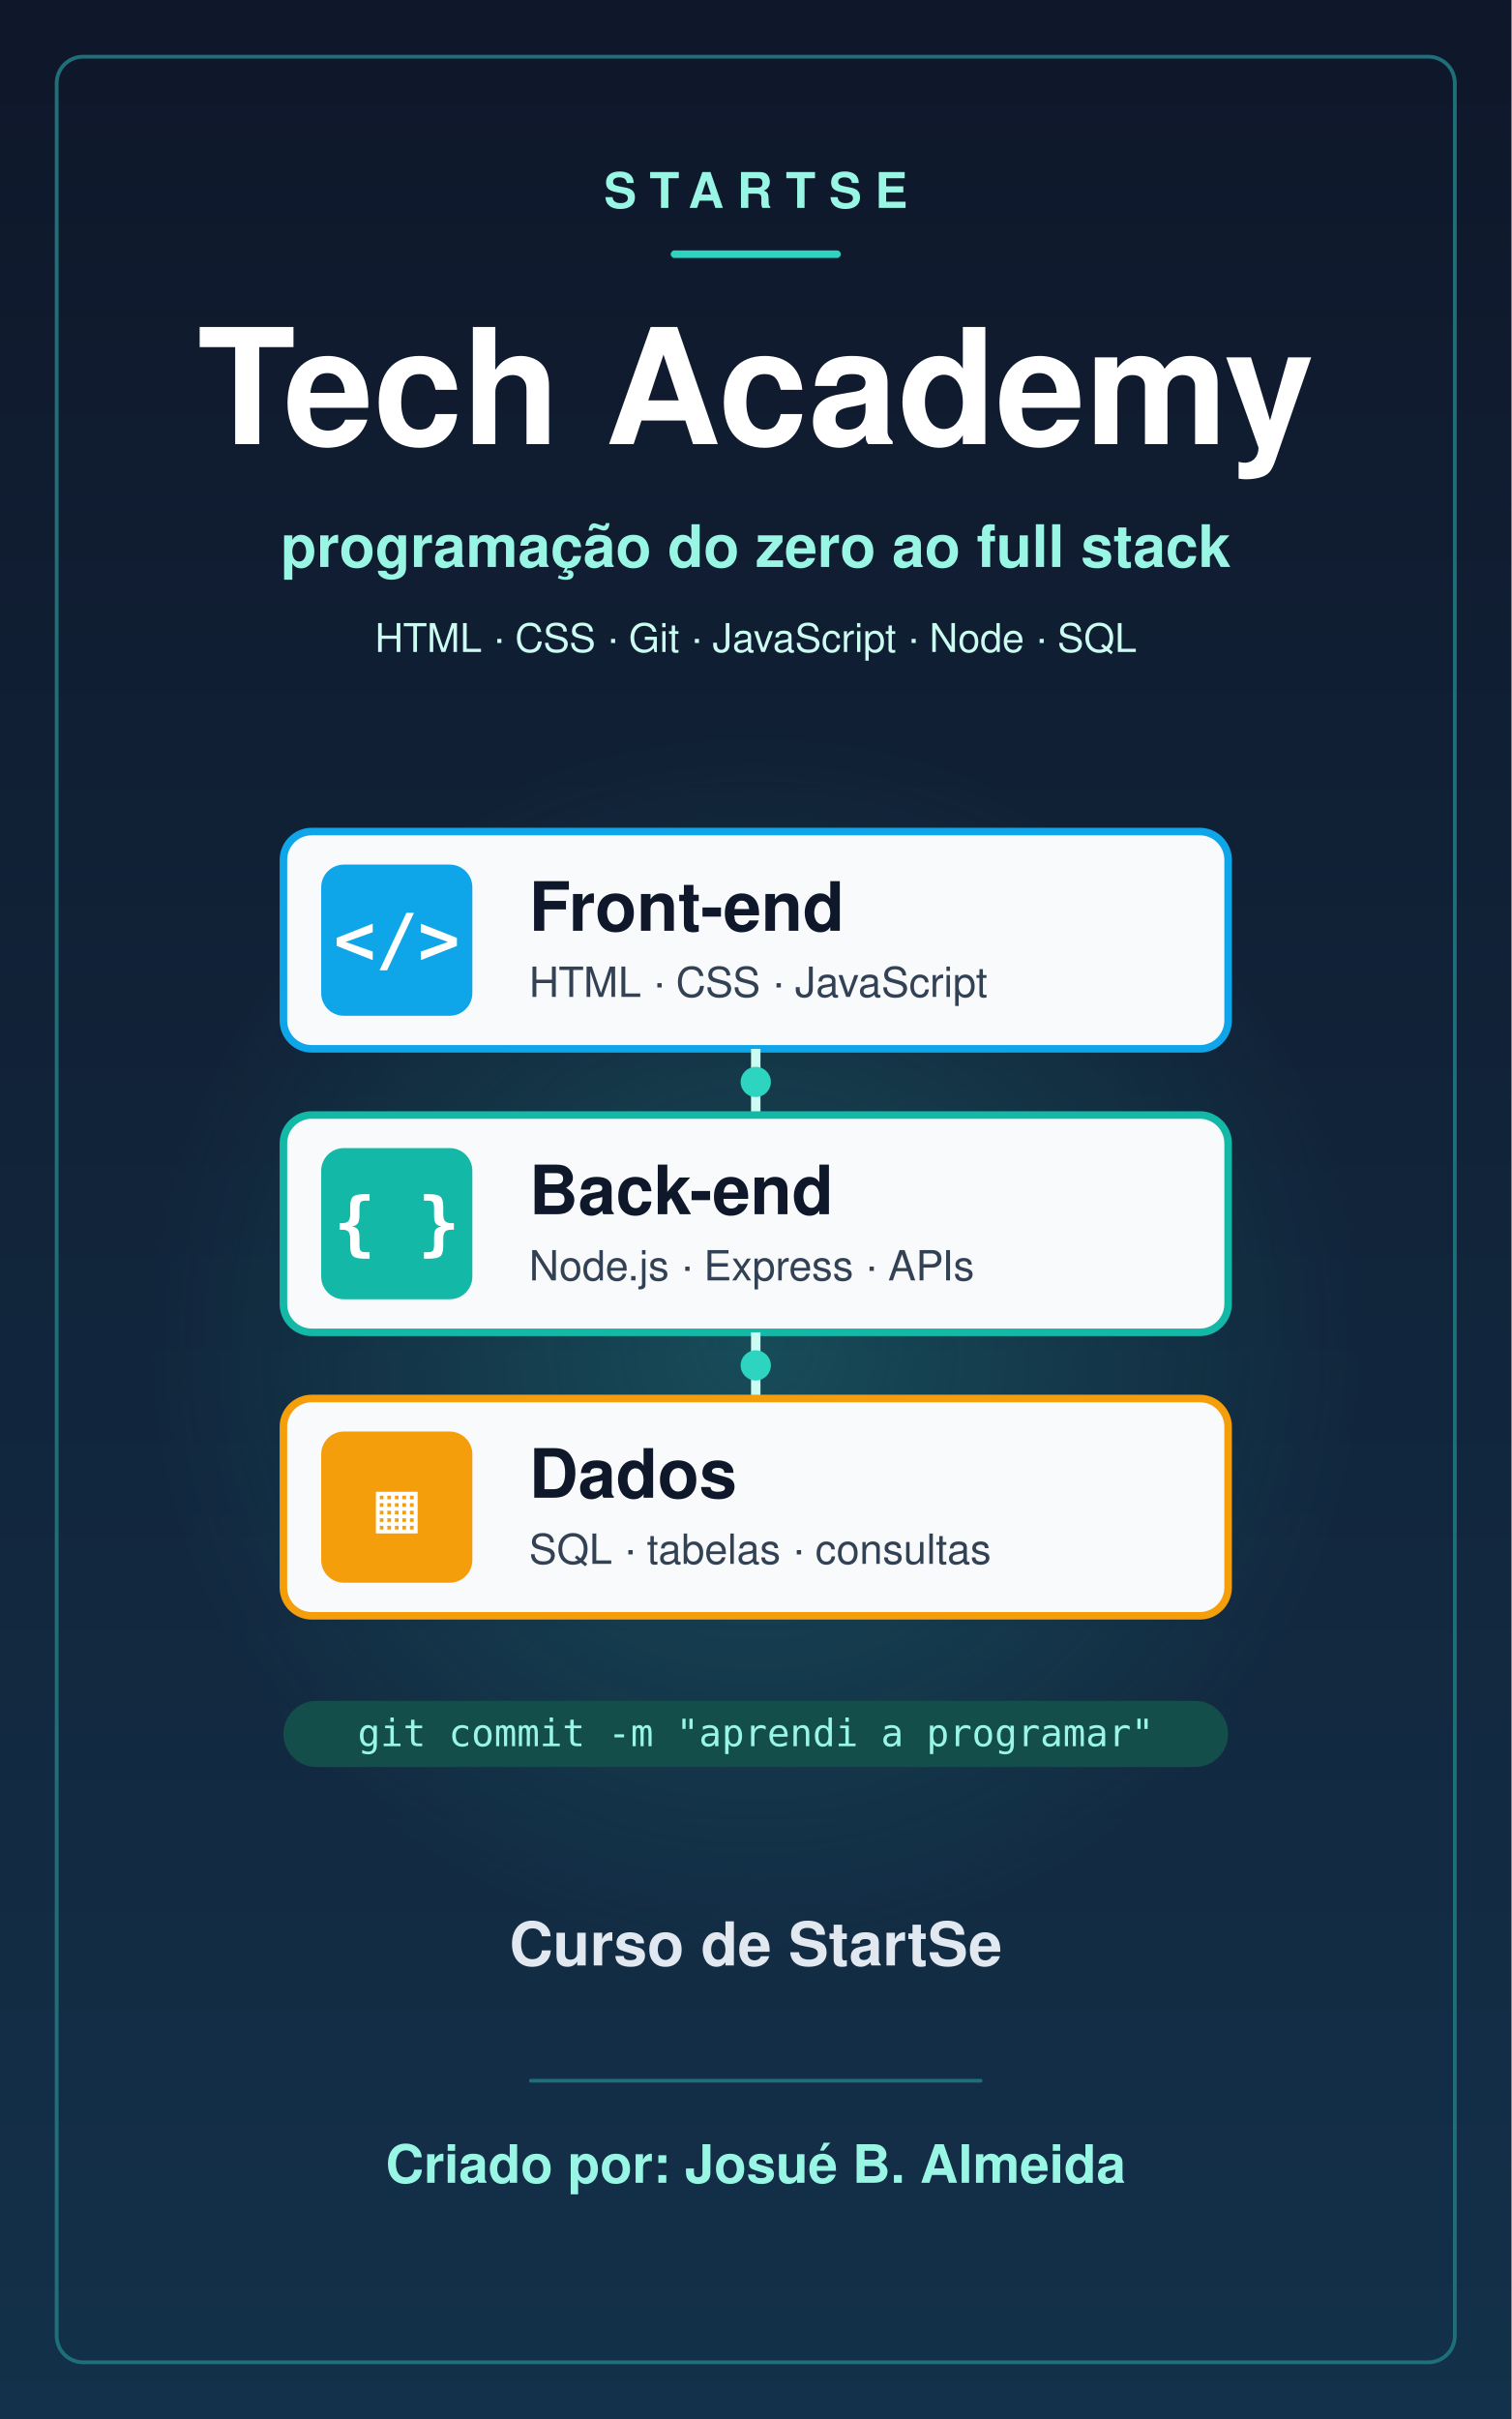
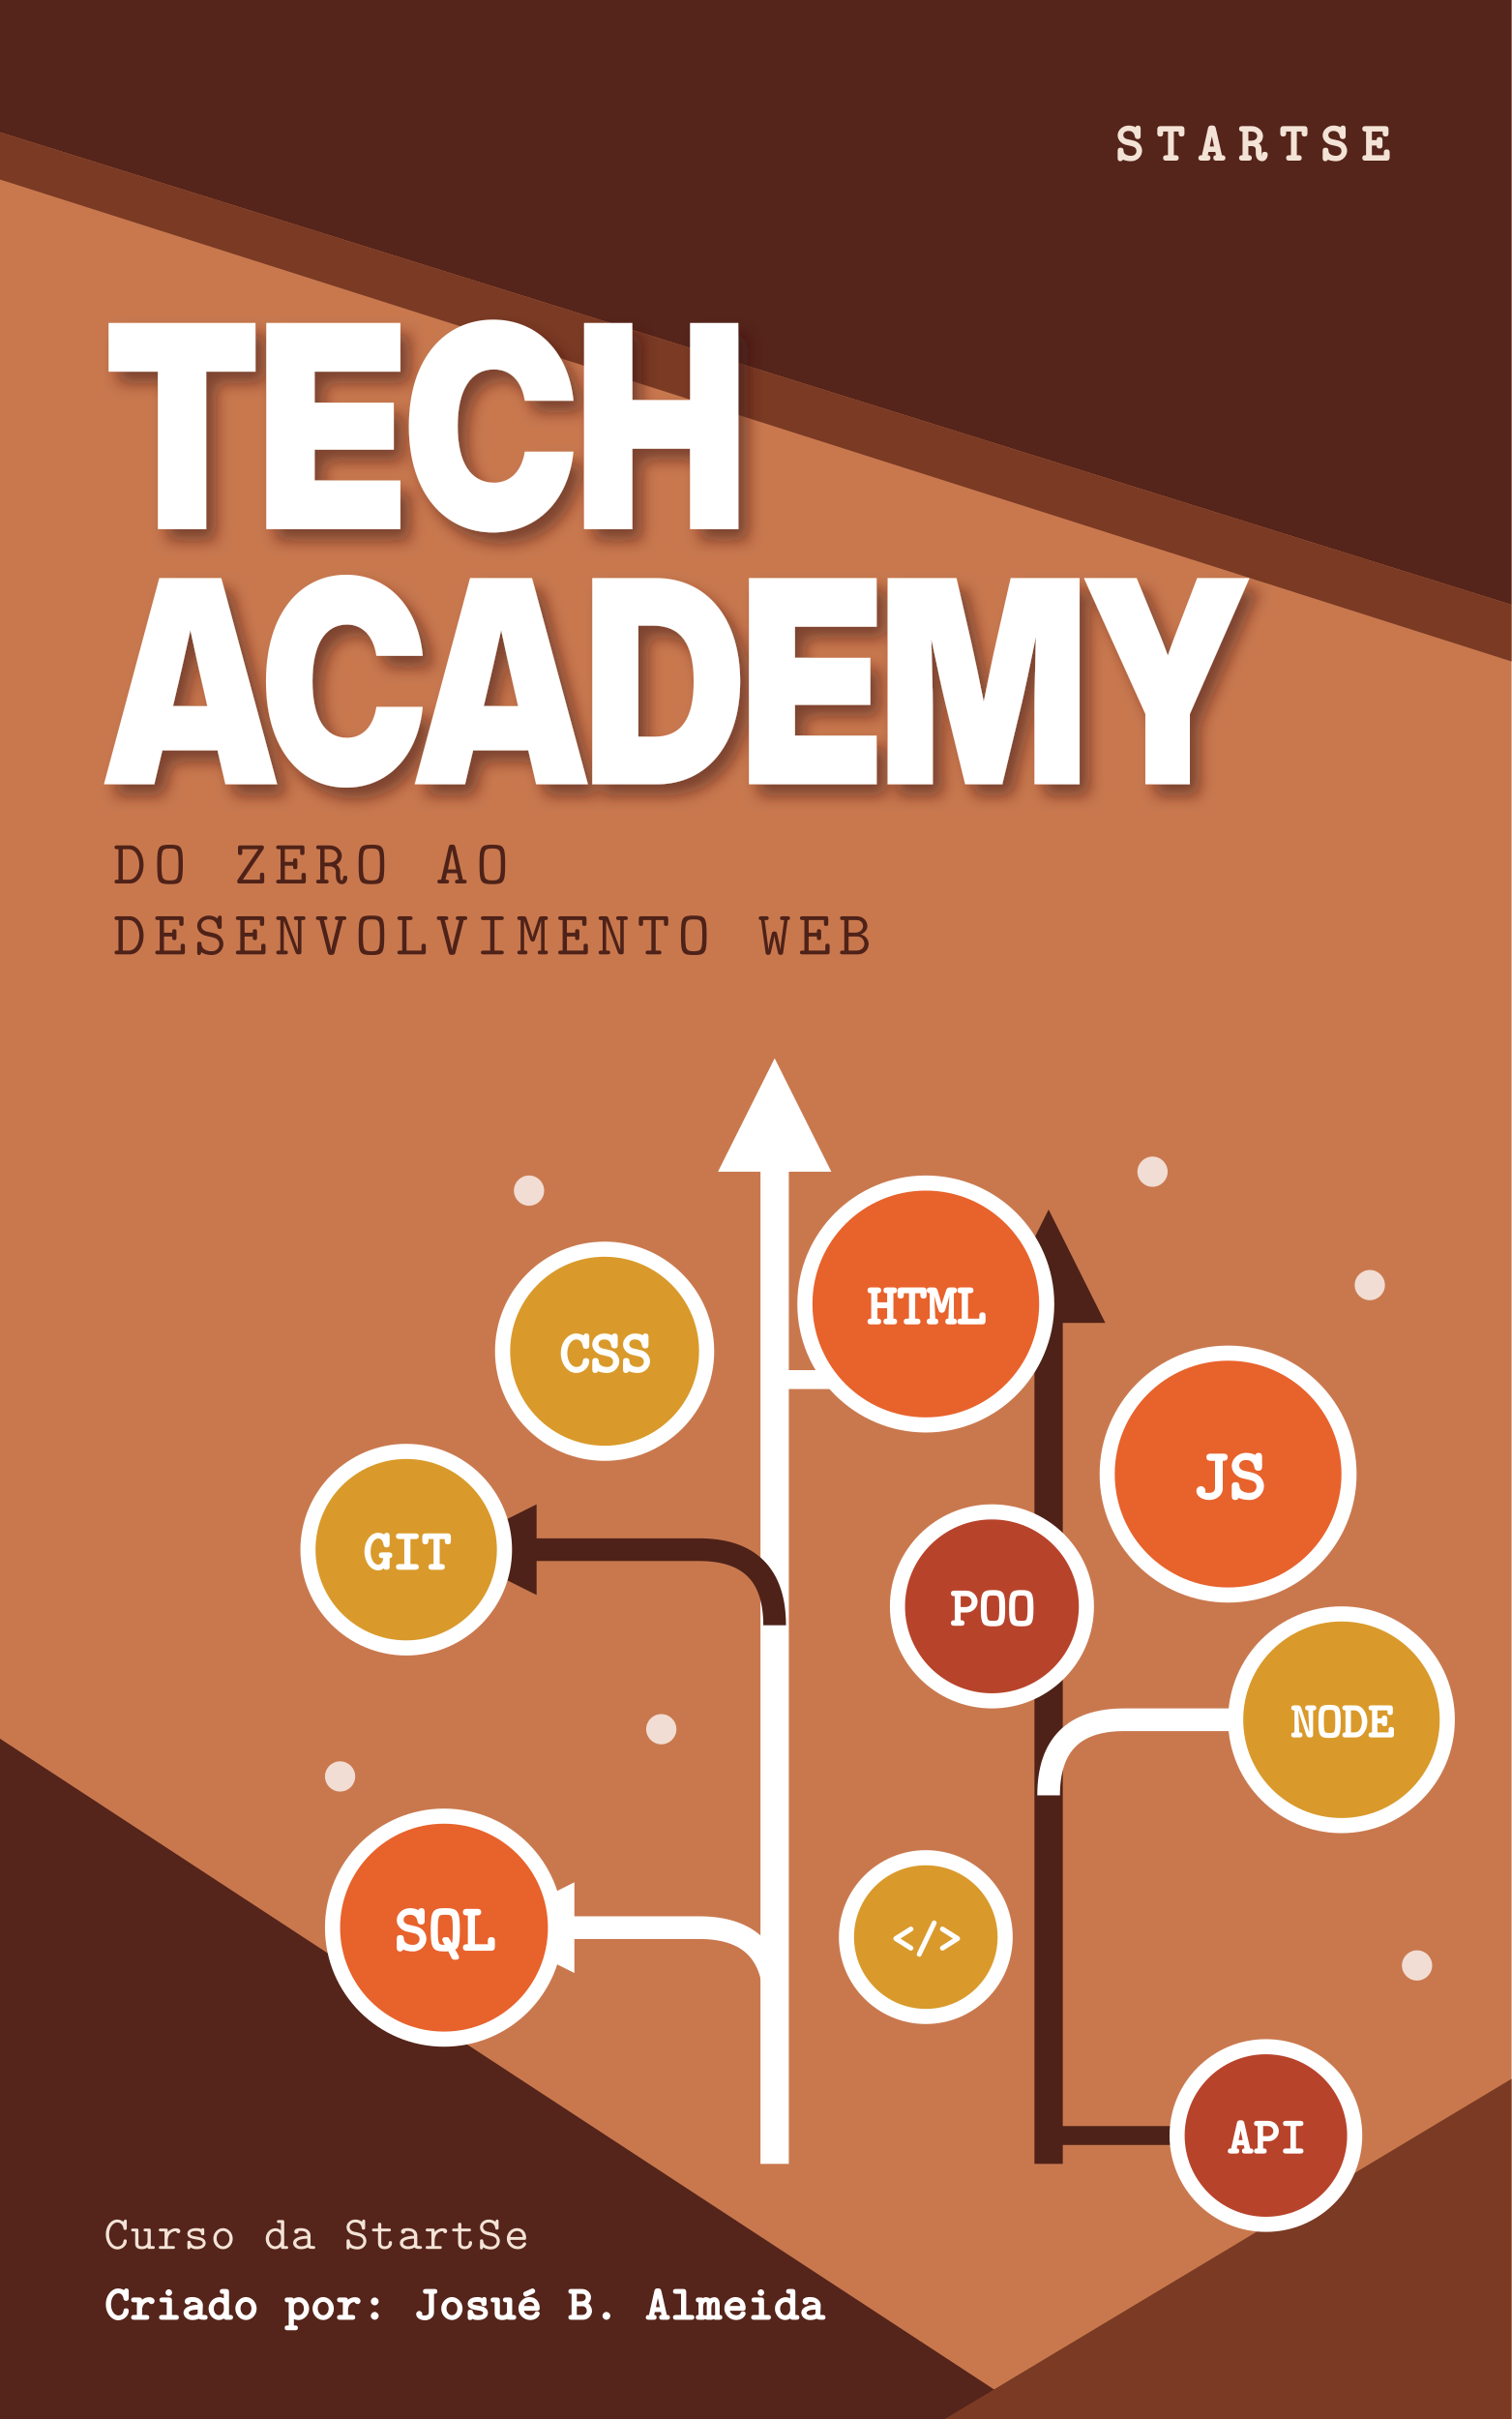
<svg xmlns="http://www.w3.org/2000/svg" width="1600" height="2560" viewBox="0 0 1600 2560">
  <defs>
-     <linearGradient id="bg" x1="0" y1="0" x2="0" y2="1">
-       <stop offset="0" stop-color="#0F172A" />
-       <stop offset="1" stop-color="#13314A" />
-     </linearGradient>
-     <radialGradient id="h" cx=".5" cy=".5" r=".5">
-       <stop offset="0" stop-color="#2DD4BF" stop-opacity=".22" />
-       <stop offset="1" stop-color="#2DD4BF" stop-opacity="0" />
-     </radialGradient>
+     <filter id="ts">
+       <feDropShadow dx="10" dy="12" stdDeviation="8" flood-color="#3B160E" flood-opacity=".55" />
+     </filter>
+     <marker id="ar" viewBox="0 0 10 10" refX="5" refY="5" markerWidth="4" markerHeight="4" orient="auto-start-reverse">
+       <path d="M0,0L10,5L0,10z" fill="#FFFFFF" />
+     </marker>
+     <marker id="ad" viewBox="0 0 10 10" refX="5" refY="5" markerWidth="4" markerHeight="4" orient="auto-start-reverse">
+       <path d="M0,0L10,5L0,10z" fill="#4E2218" />
+     </marker>
  </defs>
-   <rect width="1600" height="2560" fill="url(#bg)" />
-   <rect x="60" y="60" width="1480" height="2440" rx="28" fill="none" stroke="#1F6F78" stroke-width="4" />
-   <text x="800" y="220" font-family="Helvetica, Arial, sans-serif" font-size="52" font-weight="bold" fill="#99F6E4" text-anchor="middle" letter-spacing="14">STARTSE</text>
-   <rect x="710" y="265" width="180" height="8" rx="4" fill="#2DD4BF" />
-   <text x="800" y="470" font-family="Helvetica, Arial, sans-serif" font-size="170" font-weight="bold" fill="#FFFFFF" text-anchor="middle" letter-spacing="0">Tech Academy</text>
-   <text x="800" y="600" font-family="Helvetica, Arial, sans-serif" font-size="62" font-weight="bold" fill="#99F6E4" text-anchor="middle" letter-spacing="0">programação do zero ao full stack</text>
-   <text x="800" y="690" font-family="Helvetica, Arial, sans-serif" font-size="42" font-weight="normal" fill="#CCFBF1" text-anchor="middle" letter-spacing="0">HTML · CSS · Git · JavaScript · Node · SQL</text>
-   <circle cx="800" cy="1420" r="640" fill="url(#h)" />
-   <rect x="300" y="880" width="1000" height="230" rx="30" fill="#F8FAFC" stroke="#0EA5E9" stroke-width="8" />
-   <rect x="340" y="915" width="160" height="160" rx="24" fill="#0EA5E9" />
-   <text x="420" y="1020" font-family="Menlo, Consolas, monospace" font-size="74" font-weight="bold" fill="#FFFFFF" text-anchor="middle" letter-spacing="0">&lt;/&gt;</text>
-   <text x="560" y="985" font-family="Helvetica, Arial, sans-serif" font-size="72" font-weight="bold" fill="#0F172A" text-anchor="start" letter-spacing="0">Front-end</text>
-   <text x="560" y="1055" font-family="Helvetica, Arial, sans-serif" font-size="44" font-weight="normal" fill="#334155" text-anchor="start" letter-spacing="0">HTML · CSS · JavaScript</text>
-   <path d="M800,1110 V1180" stroke="#CCFBF1" stroke-width="10" />
-   <circle cx="800" cy="1145" r="16" fill="#2DD4BF" />
-   <rect x="300" y="1180" width="1000" height="230" rx="30" fill="#F8FAFC" stroke="#14B8A6" stroke-width="8" />
-   <rect x="340" y="1215" width="160" height="160" rx="24" fill="#14B8A6" />
-   <text x="420" y="1320" font-family="Menlo, Consolas, monospace" font-size="74" font-weight="bold" fill="#FFFFFF" text-anchor="middle" letter-spacing="0">{ }</text>
-   <text x="560" y="1285" font-family="Helvetica, Arial, sans-serif" font-size="72" font-weight="bold" fill="#0F172A" text-anchor="start" letter-spacing="0">Back-end</text>
-   <text x="560" y="1355" font-family="Helvetica, Arial, sans-serif" font-size="44" font-weight="normal" fill="#334155" text-anchor="start" letter-spacing="0">Node.js · Express · APIs</text>
-   <path d="M800,1410 V1480" stroke="#CCFBF1" stroke-width="10" />
-   <circle cx="800" cy="1445" r="16" fill="#2DD4BF" />
-   <rect x="300" y="1480" width="1000" height="230" rx="30" fill="#F8FAFC" stroke="#F59E0B" stroke-width="8" />
-   <rect x="340" y="1515" width="160" height="160" rx="24" fill="#F59E0B" />
-   <text x="420" y="1620" font-family="Menlo, Consolas, monospace" font-size="74" font-weight="bold" fill="#FFFFFF" text-anchor="middle" letter-spacing="0">▦</text>
-   <text x="560" y="1585" font-family="Helvetica, Arial, sans-serif" font-size="72" font-weight="bold" fill="#0F172A" text-anchor="start" letter-spacing="0">Dados</text>
-   <text x="560" y="1655" font-family="Helvetica, Arial, sans-serif" font-size="44" font-weight="normal" fill="#334155" text-anchor="start" letter-spacing="0">SQL · tabelas · consultas</text>
-   <rect x="300" y="1800" width="1000" height="70" rx="35" fill="#134E4A" />
-   <text x="800" y="1848" font-family="Menlo, Consolas, monospace" font-size="40" font-weight="normal" fill="#99F6E4" text-anchor="middle" letter-spacing="0">git commit -m "aprendi a programar"</text>
-   <text x="800" y="2080" font-family="Helvetica, Arial, sans-serif" font-size="64" font-weight="bold" fill="#E2E8F0" text-anchor="middle" letter-spacing="0">Curso de StartSe</text>
-   <rect x="560" y="2200" width="480" height="4" rx="2" fill="#1F6F78" />
-   <text x="800" y="2310" font-family="Helvetica, Arial, sans-serif" font-size="56" font-weight="bold" fill="#99F6E4" text-anchor="middle" letter-spacing="0">Criado por: Josué B. Almeida</text>
+   <rect width="1600" height="2560" fill="#C9784E" />
+   <polygon points="0,0 1600,0 1600,640 0,140" fill="#55241A" />
+   <polygon points="0,140 1600,640 1600,700 0,190" fill="#7A3A24" />
+   <polygon points="0,1840 1100,2560 0,2560" fill="#55241A" />
+   <polygon points="1600,2200 1600,2560 1000,2560" fill="#7A3A24" />
+   <text x="1470" y="170" font-family="Latin Modern Mono" font-size="56" font-weight="700" fill="#F3E3D6" text-anchor="end" letter-spacing="14">STARTSE</text>
+   <g filter="url(#ts)">
+     <text transform="translate(110,560) scale(0.84,1)" font-family="Inter Display" font-size="300" font-weight="900" fill="#FFFFFF" text-anchor="start" letter-spacing="-4">TECH</text>
+     <text transform="translate(110,830) scale(0.8,1)" font-family="Inter Display" font-size="300" font-weight="900" fill="#FFFFFF" text-anchor="start" letter-spacing="-6">ACADEMY</text>
+   </g>
+   <text x="120" y="935" font-family="Latin Modern Mono" font-size="66" font-weight="400" fill="#4E2218" text-anchor="start" letter-spacing="8">DO ZERO AO</text>
+   <text x="120" y="1010" font-family="Latin Modern Mono" font-size="66" font-weight="400" fill="#4E2218" text-anchor="start" letter-spacing="8">DESENVOLVIMENTO WEB</text>
+   <path d="M820 2290 L820 1180" stroke="#FFFFFF" stroke-width="30" fill="none" marker-end="url(#ar)" />
+   <path d="M1110 2290 L1110 1340" stroke="#4E2218" stroke-width="30" fill="none" marker-end="url(#ad)" />
+   <path d="M820 1720 Q820 1640 740 1640 L520 1640" stroke="#4E2218" stroke-width="24" fill="none" marker-end="url(#ad)" />
+   <path d="M820 2120 Q820 2040 740 2040 L560 2040" stroke="#FFFFFF" stroke-width="24" fill="none" marker-end="url(#ar)" />
+   <path d="M1110 1900 Q1110 1820 1190 1820 L1420 1820" stroke="#FFFFFF" stroke-width="24" fill="none" />
+   <path d="M820 1460 L1010 1460" stroke="#FFFFFF" stroke-width="20" fill="none" />
+   <path d="M1110 2260 L1330 2260" stroke="#4E2218" stroke-width="20" fill="none" />
+   <circle cx="980" cy="1380" r="136" fill="#FFFFFF" />
+   <circle cx="980" cy="1380" r="120" fill="#E8622C" />
+   <text x="980" y="1401.6" font-family="Latin Modern Mono" font-size="60" font-weight="700" fill="#FFFFFF" text-anchor="middle" letter-spacing="0">HTML</text>
+   <circle cx="640" cy="1430" r="116" fill="#FFFFFF" />
+   <circle cx="640" cy="1430" r="100" fill="#D99A2B" />
+   <text x="640" y="1452.32" font-family="Latin Modern Mono" font-size="62" font-weight="700" fill="#FFFFFF" text-anchor="middle" letter-spacing="0">CSS</text>
+   <circle cx="1300" cy="1560" r="136" fill="#FFFFFF" />
+   <circle cx="1300" cy="1560" r="120" fill="#E8622C" />
+   <text x="1300" y="1586.64" font-family="Latin Modern Mono" font-size="74" font-weight="700" fill="#FFFFFF" text-anchor="middle" letter-spacing="0">JS</text>
+   <circle cx="430" cy="1640" r="112" fill="#FFFFFF" />
+   <circle cx="430" cy="1640" r="96" fill="#D99A2B" />
+   <text x="430" y="1661.24" font-family="Latin Modern Mono" font-size="59" font-weight="700" fill="#FFFFFF" text-anchor="middle" letter-spacing="0">GIT</text>
+   <circle cx="1050" cy="1700" r="108" fill="#FFFFFF" />
+   <circle cx="1050" cy="1700" r="92" fill="#B8432B" />
+   <text x="1050" y="1720.52" font-family="Latin Modern Mono" font-size="57" font-weight="700" fill="#FFFFFF" text-anchor="middle" letter-spacing="0">POO</text>
+   <circle cx="470" cy="2040" r="126" fill="#FFFFFF" />
+   <circle cx="470" cy="2040" r="110" fill="#E8622C" />
+   <text x="470" y="2064.48" font-family="Latin Modern Mono" font-size="68" font-weight="700" fill="#FFFFFF" text-anchor="middle" letter-spacing="0">SQL</text>
+   <circle cx="1420" cy="1820" r="120" fill="#FFFFFF" />
+   <circle cx="1420" cy="1820" r="104" fill="#D99A2B" />
+   <text x="1420" y="1838.72" font-family="Latin Modern Mono" font-size="52" font-weight="700" fill="#FFFFFF" text-anchor="middle" letter-spacing="0">NODE</text>
+   <circle cx="1340" cy="2260" r="102" fill="#FFFFFF" />
+   <circle cx="1340" cy="2260" r="86" fill="#B8432B" />
+   <text x="1340" y="2279.08" font-family="Latin Modern Mono" font-size="53" font-weight="700" fill="#FFFFFF" text-anchor="middle" letter-spacing="0">API</text>
+   <circle cx="980" cy="2050" r="92" fill="#FFFFFF" />
+   <circle cx="980" cy="2050" r="76" fill="#D99A2B" />
+   <text x="980" y="2066.92" font-family="Latin Modern Mono" font-size="47" font-weight="700" fill="#FFFFFF" text-anchor="middle" letter-spacing="0">&lt;/&gt;</text>
+   <circle cx="560" cy="1260" r="16" fill="#FFFFFF" opacity=".75" />
+   <circle cx="1450" cy="1360" r="16" fill="#FFFFFF" opacity=".75" />
+   <circle cx="360" cy="1880" r="16" fill="#FFFFFF" opacity=".75" />
+   <circle cx="1500" cy="2080" r="16" fill="#FFFFFF" opacity=".75" />
+   <circle cx="700" cy="1830" r="16" fill="#FFFFFF" opacity=".75" />
+   <circle cx="1220" cy="1240" r="16" fill="#FFFFFF" opacity=".75" />
+   <text x="110" y="2380" font-family="Latin Modern Mono" font-size="50" font-weight="400" fill="#F3E3D6" text-anchor="start" letter-spacing="2">Curso da StartSe</text>
+   <text x="110" y="2455" font-family="Latin Modern Mono" font-size="50" font-weight="700" fill="#FFFFFF" text-anchor="start" letter-spacing="1">Criado por: Josué B. Almeida</text>
</svg>
